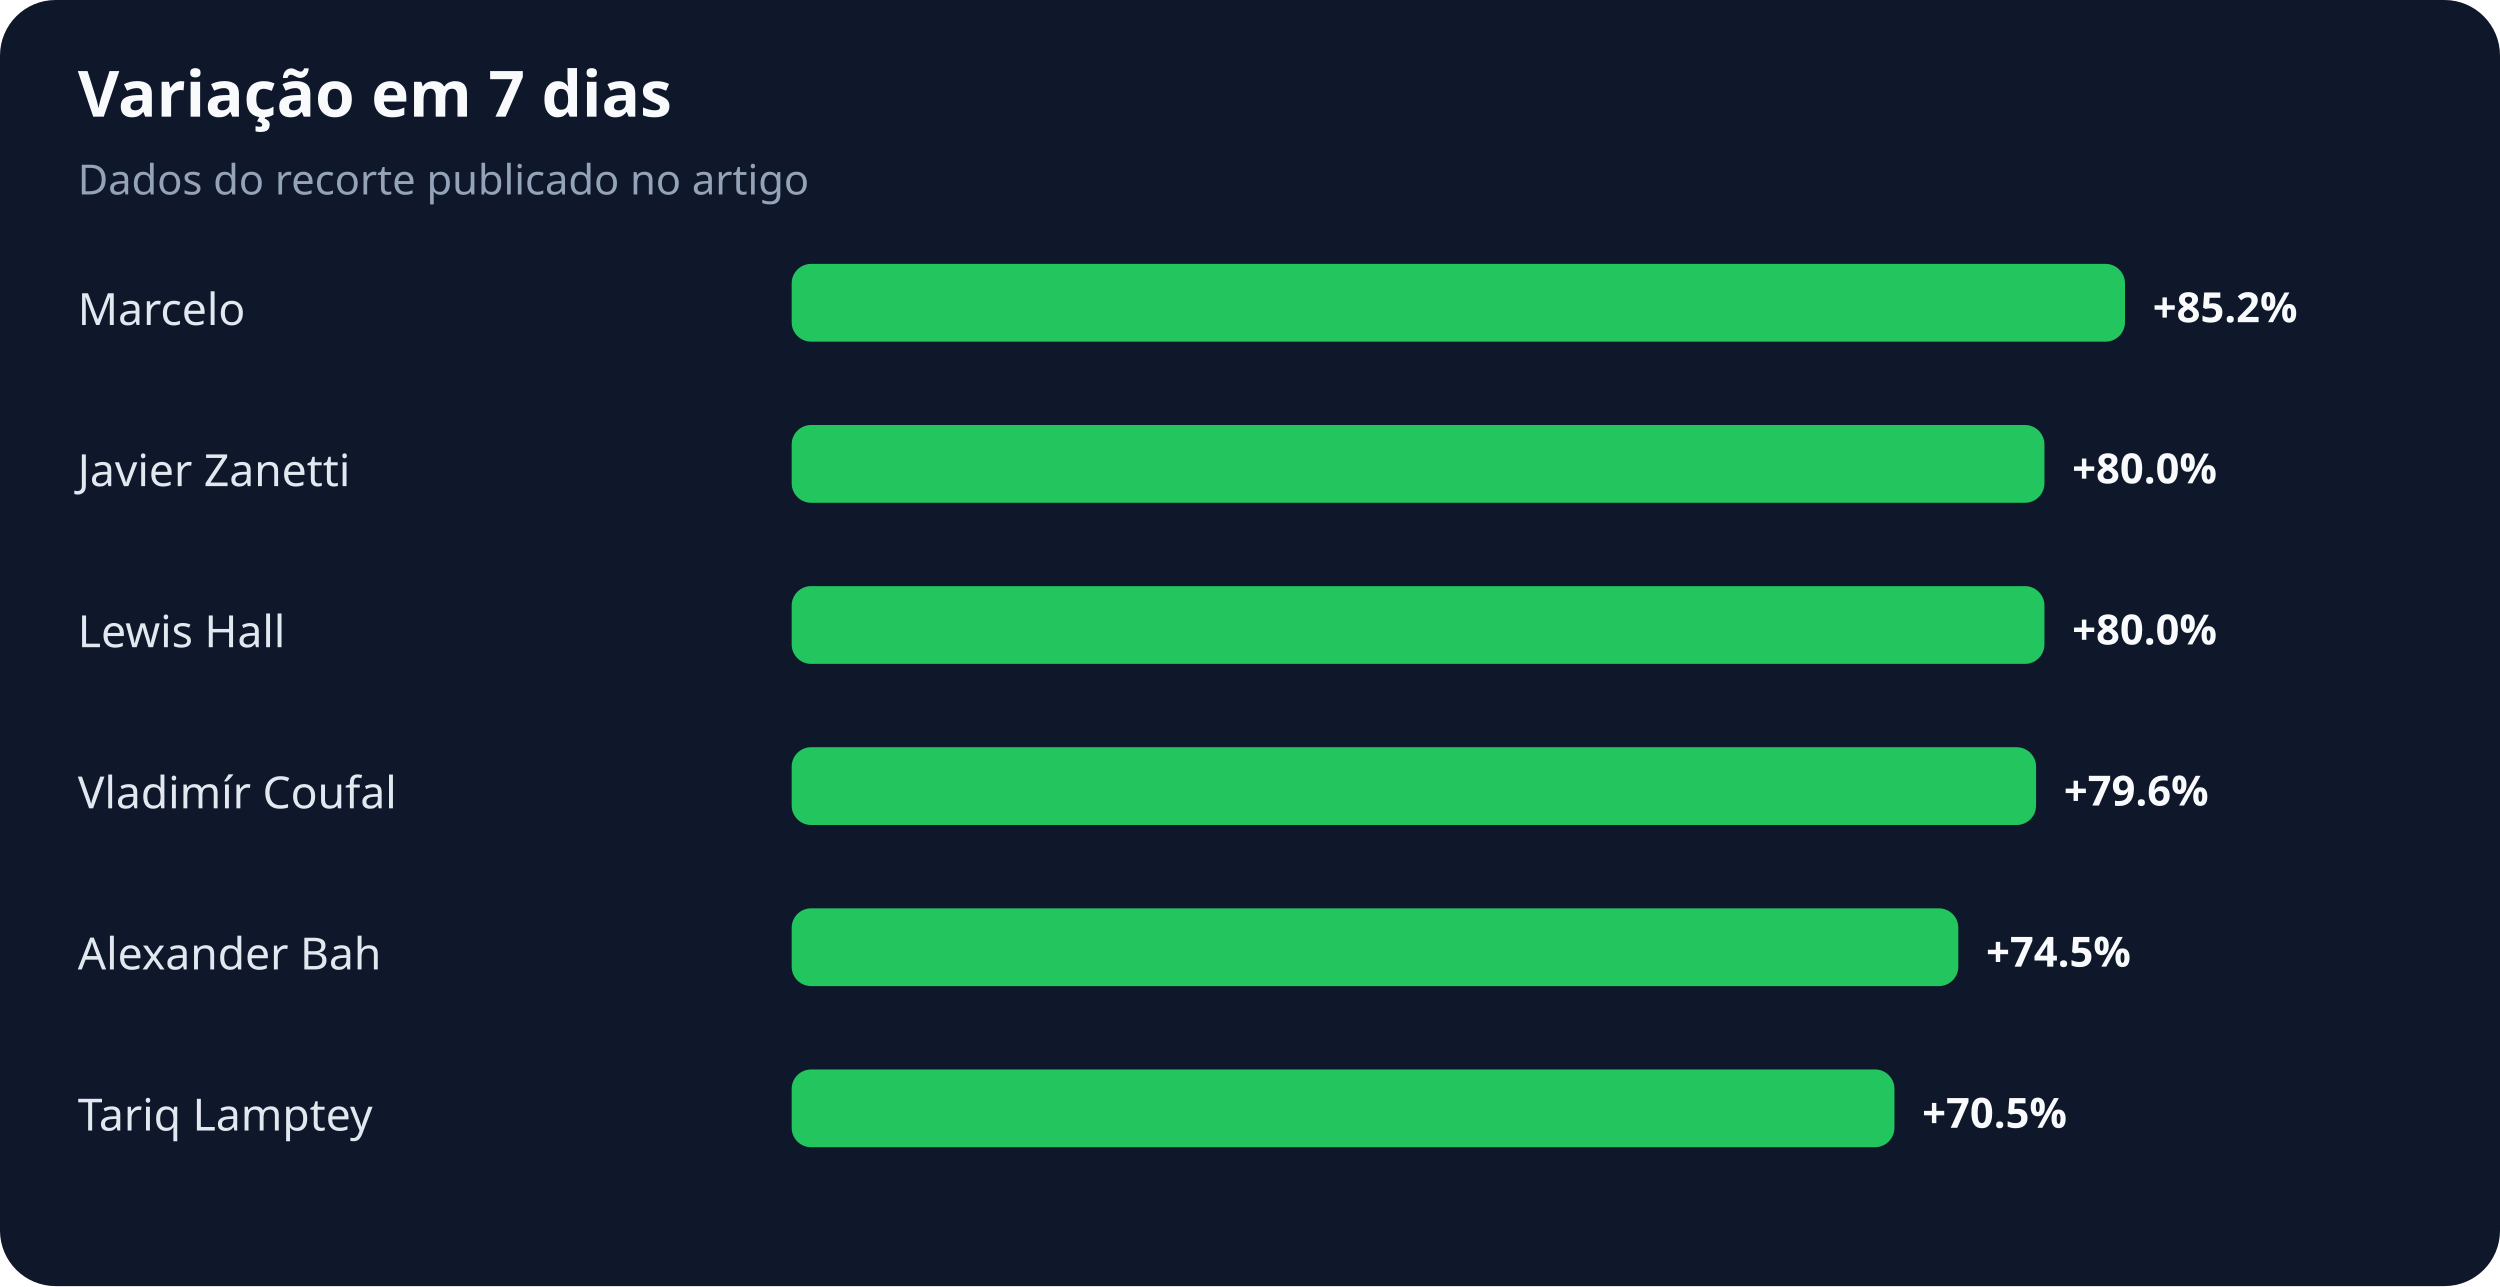
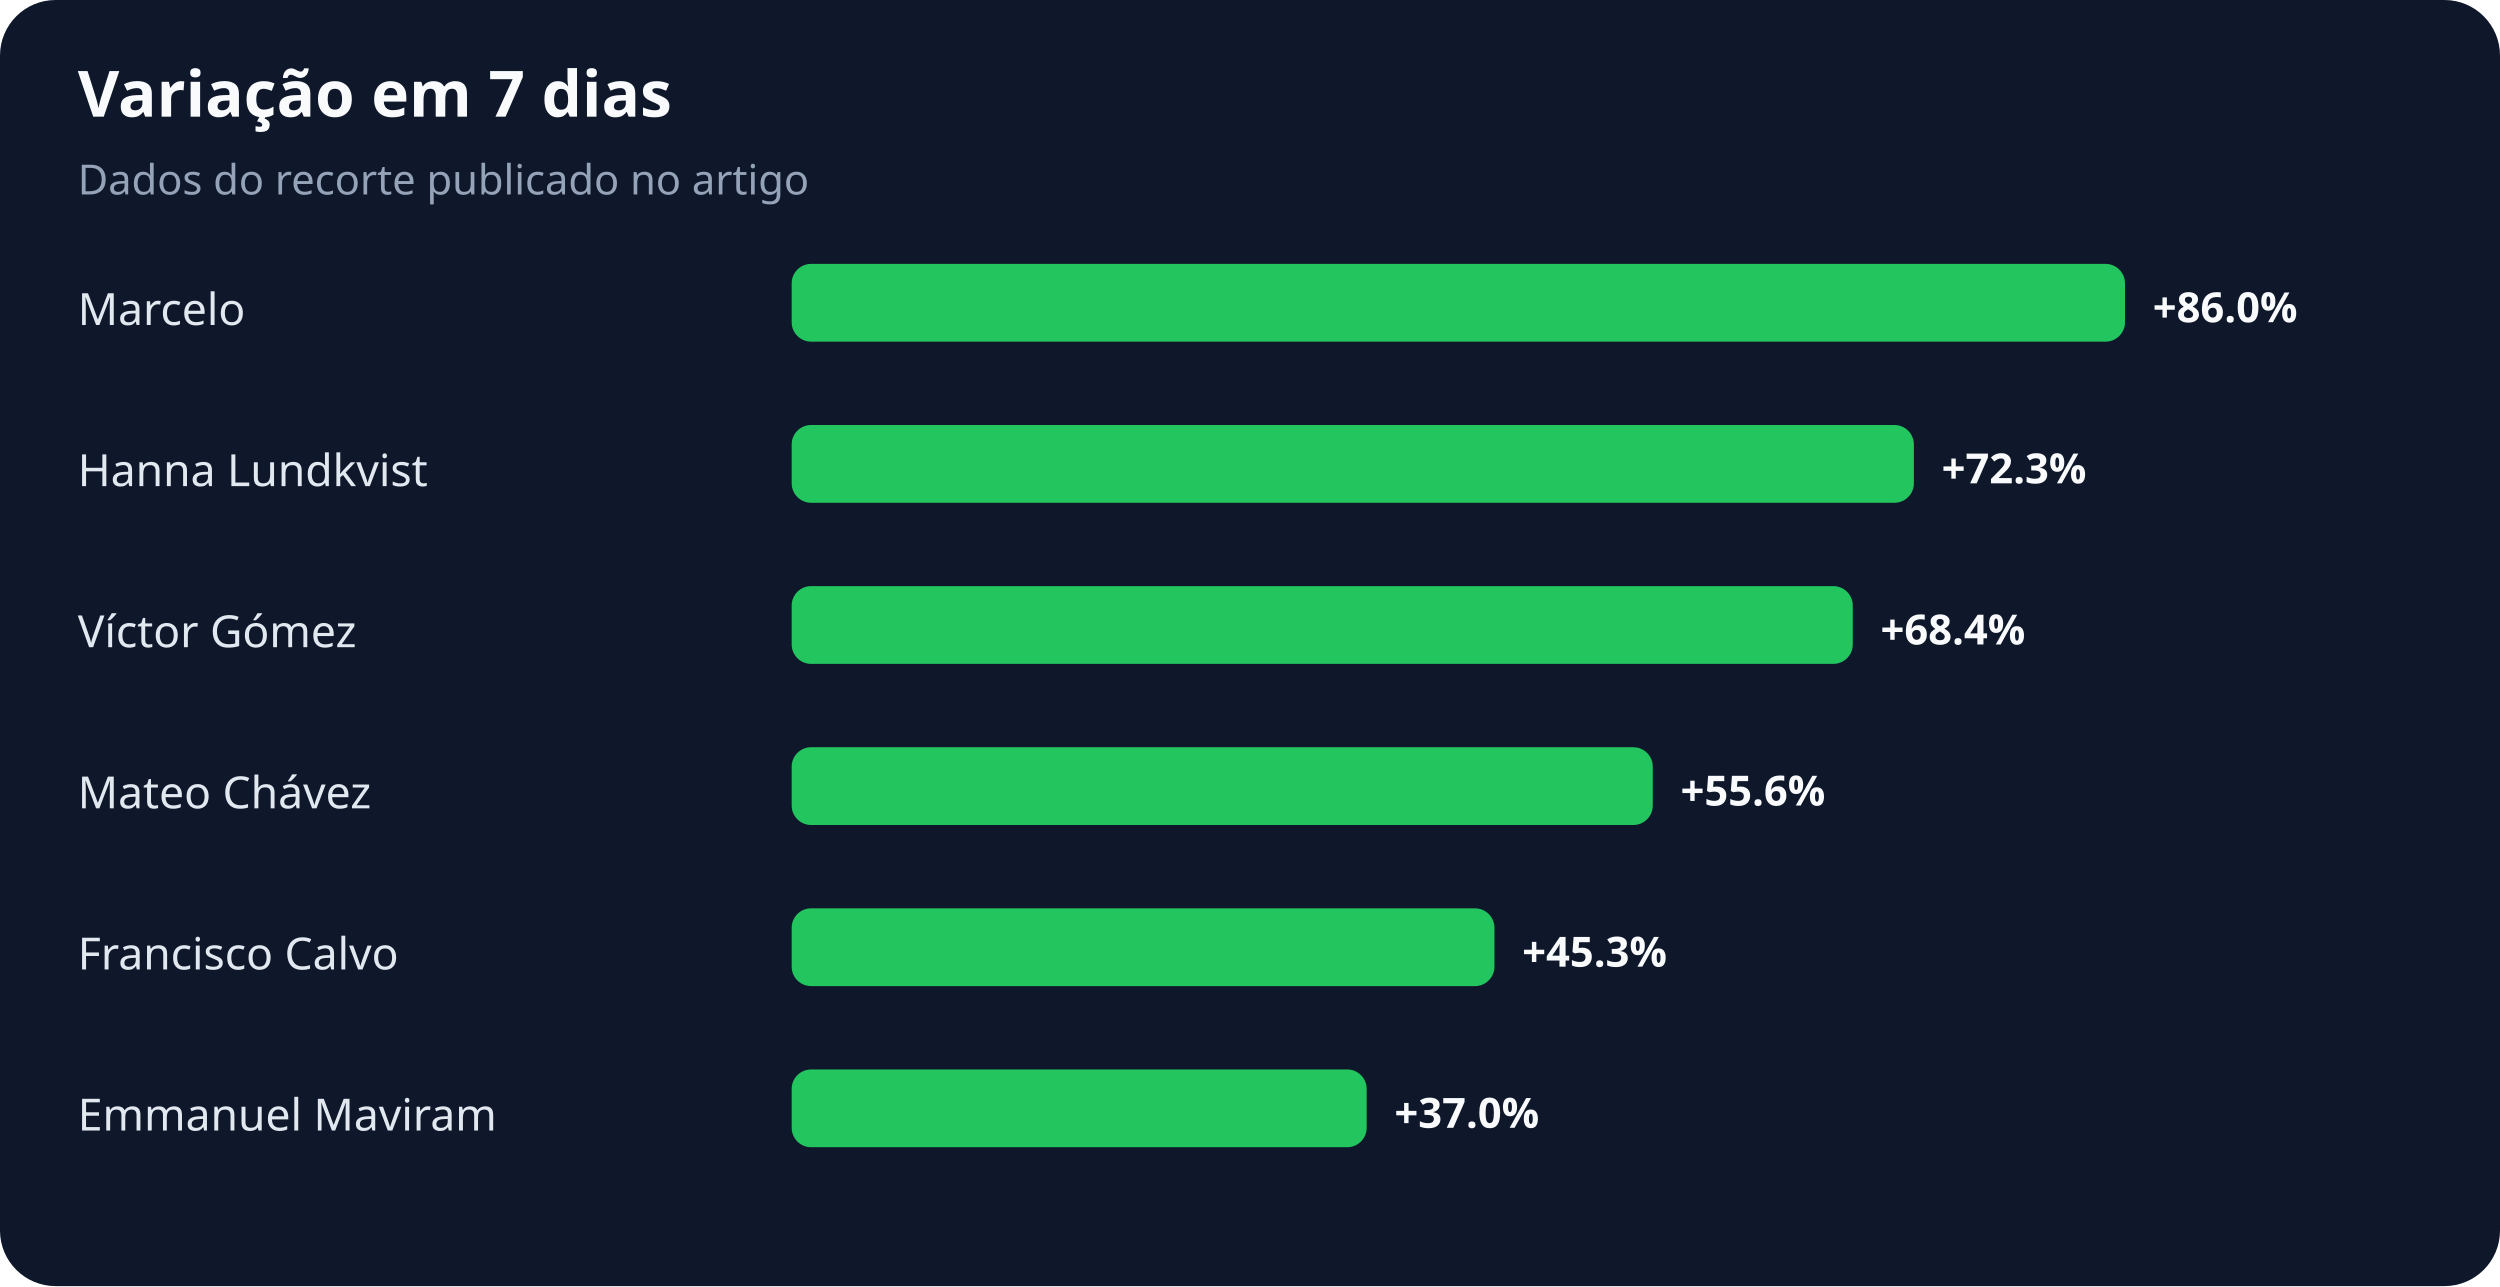
<svg xmlns="http://www.w3.org/2000/svg" width="900" height="463" viewBox="0 0 900 463" role="img" aria-labelledby="title desc">
  <rect width="100%" height="100%" rx="20" fill="#0f172a" />
  <text x="28" y="42" fill="#f8fafc" font-family="system-ui,sans-serif" font-size="23" font-weight="700">Variação em 7 dias</text>
  <text x="28" y="70" fill="#94a3b8" font-family="system-ui,sans-serif" font-size="15">Dados do recorte publicado no artigo</text>
  <text x="28" y="117" fill="#e2e8f0" font-family="system-ui,sans-serif" font-size="16">Marcelo</text>
  <rect x="285" y="95" width="480" height="28" rx="7" fill="#22c55e" />
-   <text x="775" y="116" fill="#f8fafc" font-family="system-ui,sans-serif" font-size="15" font-weight="700">+85.2%</text>
-   <text x="28" y="175" fill="#e2e8f0" font-family="system-ui,sans-serif" font-size="16">Javier Zanetti</text>
-   <rect x="285" y="153" width="451" height="28" rx="7" fill="#22c55e" />
-   <text x="746" y="174" fill="#f8fafc" font-family="system-ui,sans-serif" font-size="15" font-weight="700">+80.0%</text>
-   <text x="28" y="233" fill="#e2e8f0" font-family="system-ui,sans-serif" font-size="16">Lewis Hall</text>
-   <rect x="285" y="211" width="451" height="28" rx="7" fill="#22c55e" />
-   <text x="746" y="232" fill="#f8fafc" font-family="system-ui,sans-serif" font-size="15" font-weight="700">+80.0%</text>
-   <text x="28" y="291" fill="#e2e8f0" font-family="system-ui,sans-serif" font-size="16">Vladimír Coufal</text>
-   <rect x="285" y="269" width="448" height="28" rx="7" fill="#22c55e" />
-   <text x="743" y="290" fill="#f8fafc" font-family="system-ui,sans-serif" font-size="15" font-weight="700">+79.6%</text>
-   <text x="28" y="349" fill="#e2e8f0" font-family="system-ui,sans-serif" font-size="16">Alexander Bah</text>
-   <rect x="285" y="327" width="420" height="28" rx="7" fill="#22c55e" />
-   <text x="715" y="348" fill="#f8fafc" font-family="system-ui,sans-serif" font-size="15" font-weight="700">+74.5%</text>
-   <text x="28" y="407" fill="#e2e8f0" font-family="system-ui,sans-serif" font-size="16">Tariq Lamptey</text>
-   <rect x="285" y="385" width="397" height="28" rx="7" fill="#22c55e" />
-   <text x="692" y="406" fill="#f8fafc" font-family="system-ui,sans-serif" font-size="15" font-weight="700">+70.5%</text>
+   <text x="775" y="116" fill="#f8fafc" font-family="system-ui,sans-serif" font-size="15" font-weight="700">+86.0%</text>
+   <text x="28" y="175" fill="#e2e8f0" font-family="system-ui,sans-serif" font-size="16">Hanna Lundkvist</text>
+   <rect x="285" y="153" width="404" height="28" rx="7" fill="#22c55e" />
+   <text x="699" y="174" fill="#f8fafc" font-family="system-ui,sans-serif" font-size="15" font-weight="700">+72.3%</text>
+   <text x="28" y="233" fill="#e2e8f0" font-family="system-ui,sans-serif" font-size="16">Víctor Gómez</text>
+   <rect x="285" y="211" width="382" height="28" rx="7" fill="#22c55e" />
+   <text x="677" y="232" fill="#f8fafc" font-family="system-ui,sans-serif" font-size="15" font-weight="700">+68.4%</text>
+   <text x="28" y="291" fill="#e2e8f0" font-family="system-ui,sans-serif" font-size="16">Mateo Chávez</text>
+   <rect x="285" y="269" width="310" height="28" rx="7" fill="#22c55e" />
+   <text x="605" y="290" fill="#f8fafc" font-family="system-ui,sans-serif" font-size="15" font-weight="700">+55.6%</text>
+   <text x="28" y="349" fill="#e2e8f0" font-family="system-ui,sans-serif" font-size="16">Francisco Calvo</text>
+   <rect x="285" y="327" width="253" height="28" rx="7" fill="#22c55e" />
+   <text x="548" y="348" fill="#f8fafc" font-family="system-ui,sans-serif" font-size="15" font-weight="700">+45.3%</text>
+   <text x="28" y="407" fill="#e2e8f0" font-family="system-ui,sans-serif" font-size="16">Emmanuel Maviram</text>
+   <rect x="285" y="385" width="207" height="28" rx="7" fill="#22c55e" />
+   <text x="502" y="406" fill="#f8fafc" font-family="system-ui,sans-serif" font-size="15" font-weight="700">+37.0%</text>
</svg>
